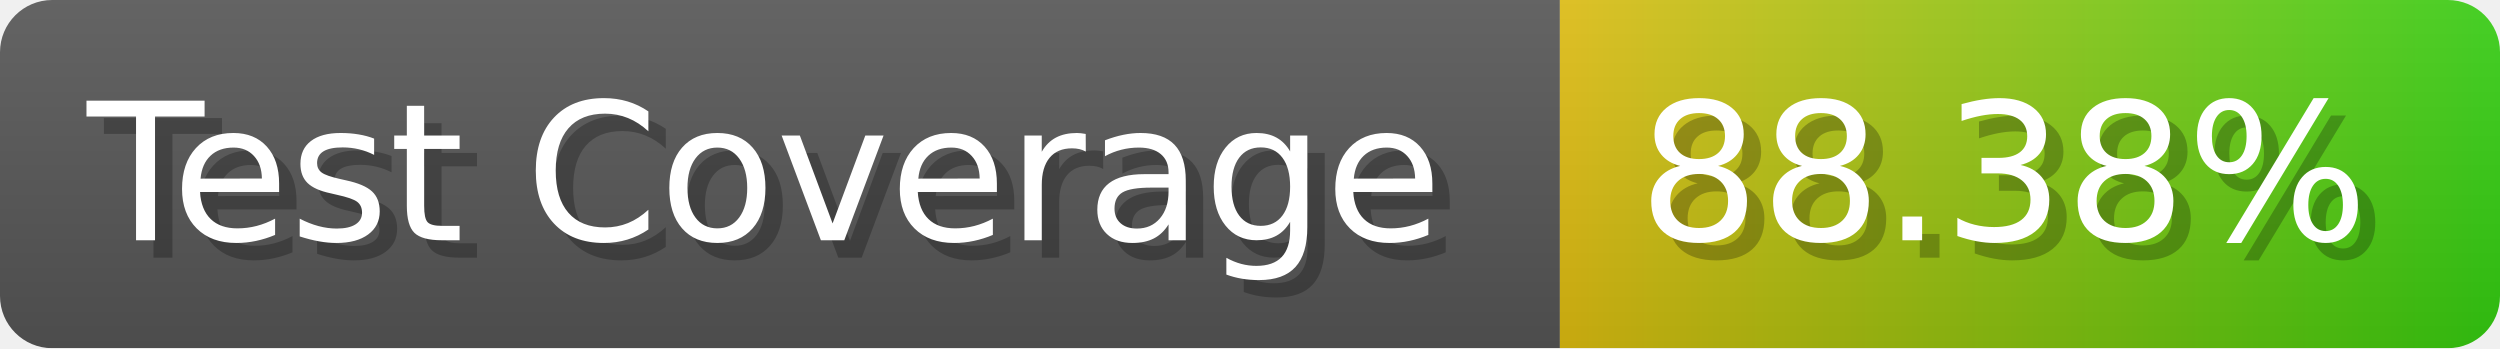
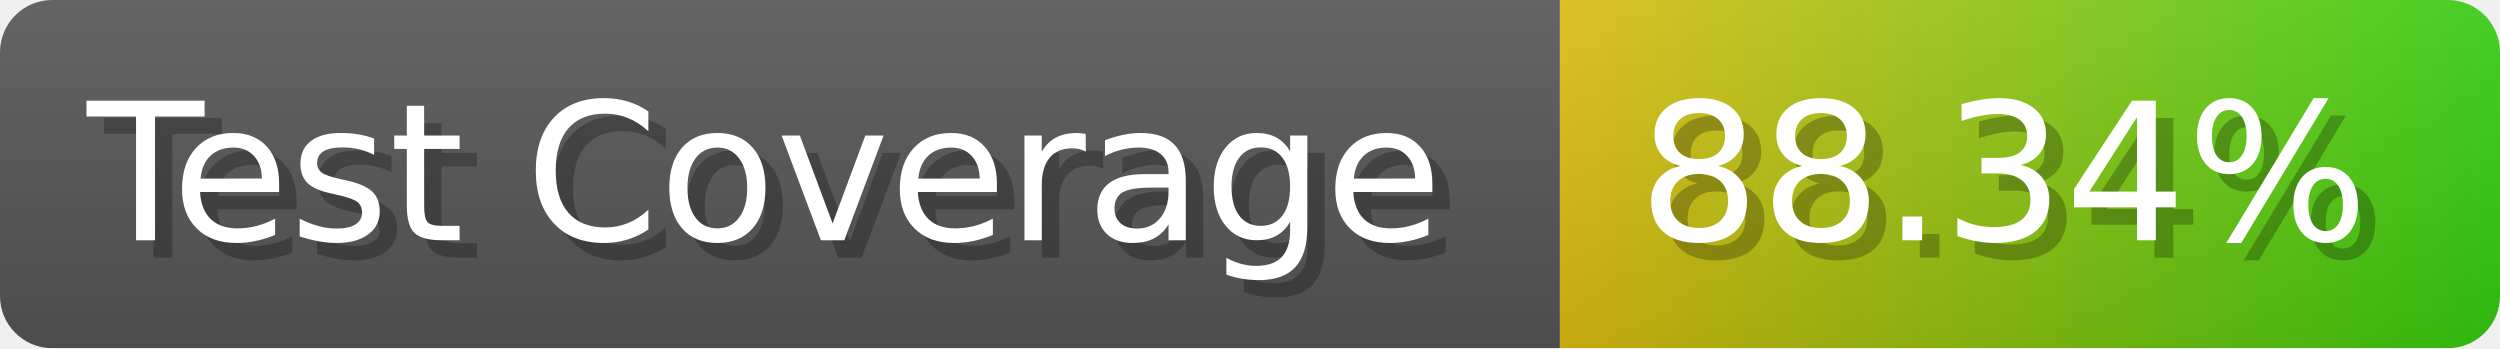
- <svg xmlns="http://www.w3.org/2000/svg" width="143.6" height="20" viewBox="0 0 1436 200" role="img" aria-label="Test Coverage: 88.38%">
+ <svg xmlns="http://www.w3.org/2000/svg" width="143.6" height="20" viewBox="0 0 1436 200" role="img" aria-label="Test Coverage: 88.34%">
  <linearGradient id="a" x2="0" y2="100%">
    <stop offset="0" stop-opacity=".1" stop-color="#EEE" />
    <stop offset="1" stop-opacity=".1" />
  </linearGradient>
  <mask id="m">
    <rect width="1436" height="200" rx="30" fill="#FFF" />
  </mask>
  <g mask="url(#m)">
    <rect width="896" height="200" fill="#555" />
    <rect width="540" height="200" fill="url(#x)" x="896" />
    <rect width="1436" height="200" fill="url(#a)" />
  </g>
  <g aria-hidden="true" fill="#fff" text-anchor="start" font-family="Verdana,DejaVu Sans,sans-serif" font-size="110">
    <text x="60" y="148" textLength="796" fill="#000" opacity="0.25">Test Coverage</text>
    <text x="50" y="138" textLength="796">Test Coverage</text>
-     <text x="951" y="148" textLength="440" fill="#000" opacity="0.25">88.38%</text>
-     <text x="941" y="138" textLength="440">88.38%</text>
+     <text x="951" y="148" textLength="440" fill="#000" opacity="0.25">88.34%</text>
+     <text x="941" y="138" textLength="440">88.34%</text>
  </g>
  <linearGradient id="x" x1="0%" y1="0%" x2="100%" y2="0%">
    <stop offset="0%" style="stop-color:#DB1" />
    <stop offset="100%" style="stop-color:#3C1" />
  </linearGradient>
</svg>
